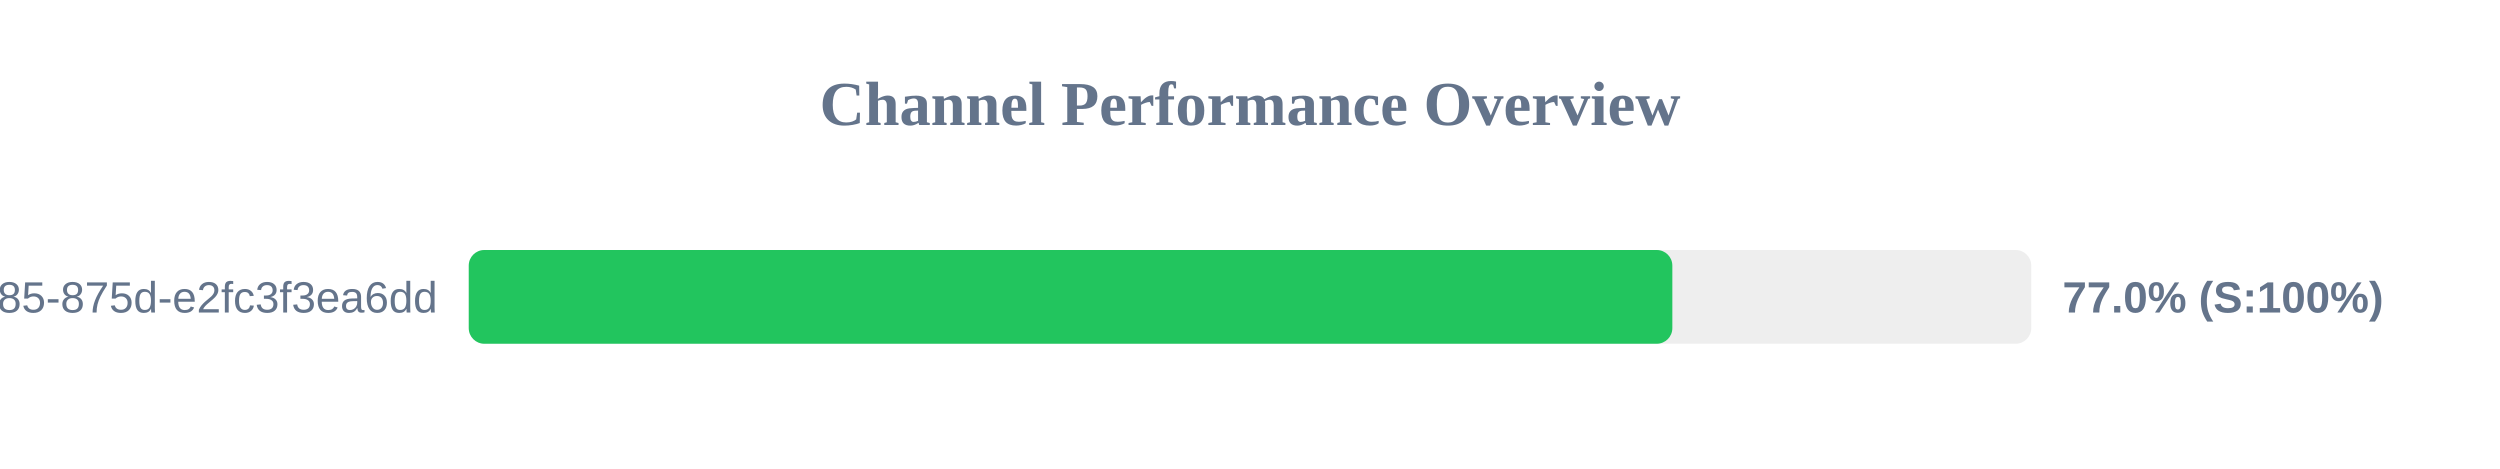
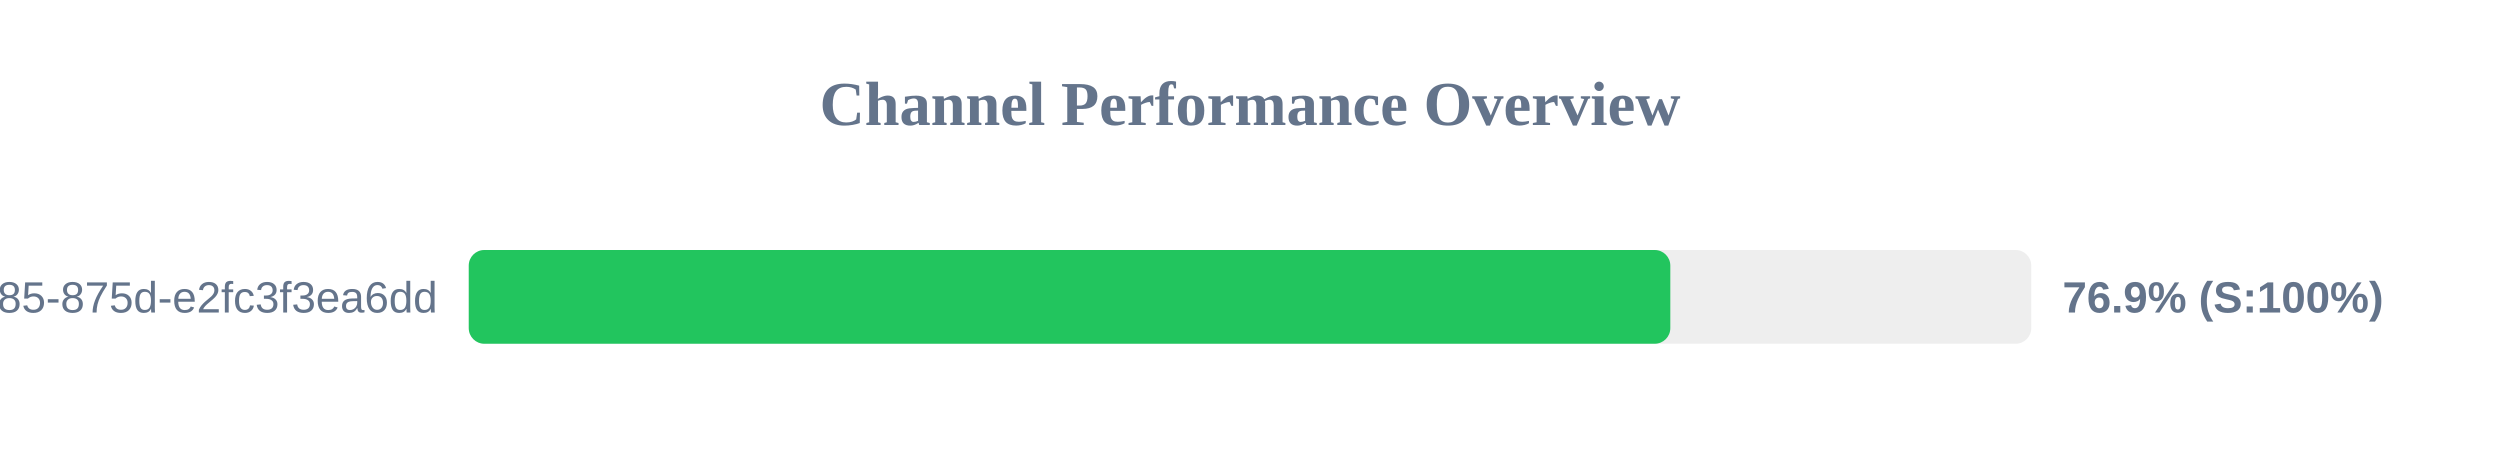
<svg xmlns="http://www.w3.org/2000/svg" width="800" height="150" version="1.1">
  <style>
        .row { font: 14px Arial; fill: #64748b; }
        .score { font: bold 14px Arial; fill: #64748b; }
    </style>
  <text x="400" y="40" text-anchor="middle" font-size="20px" font-weight="bold" fill="#64748b">Channel Performance Overview</text>
  <rect x="150" y="80" width="500" height="30" fill="#eee" rx="5" />
-   <rect x="150" y="80" width="385.15" height="30" fill="#22c55e" rx="5" />
+   <rect x="150" y="80" width="384.5" height="30" fill="#22c55e" rx="5" />
  <text x="140" y="100" text-anchor="end" class="row">?uuid=1045aedf-053c-4585-875d-e2fc3f3ea6dd</text>
-   <text x="660" y="100" text-anchor="start" class="score">77.0% (S:100%)</text>
+   <text x="660" y="100" text-anchor="start" class="score">76.9% (S:100%)</text>
</svg>
